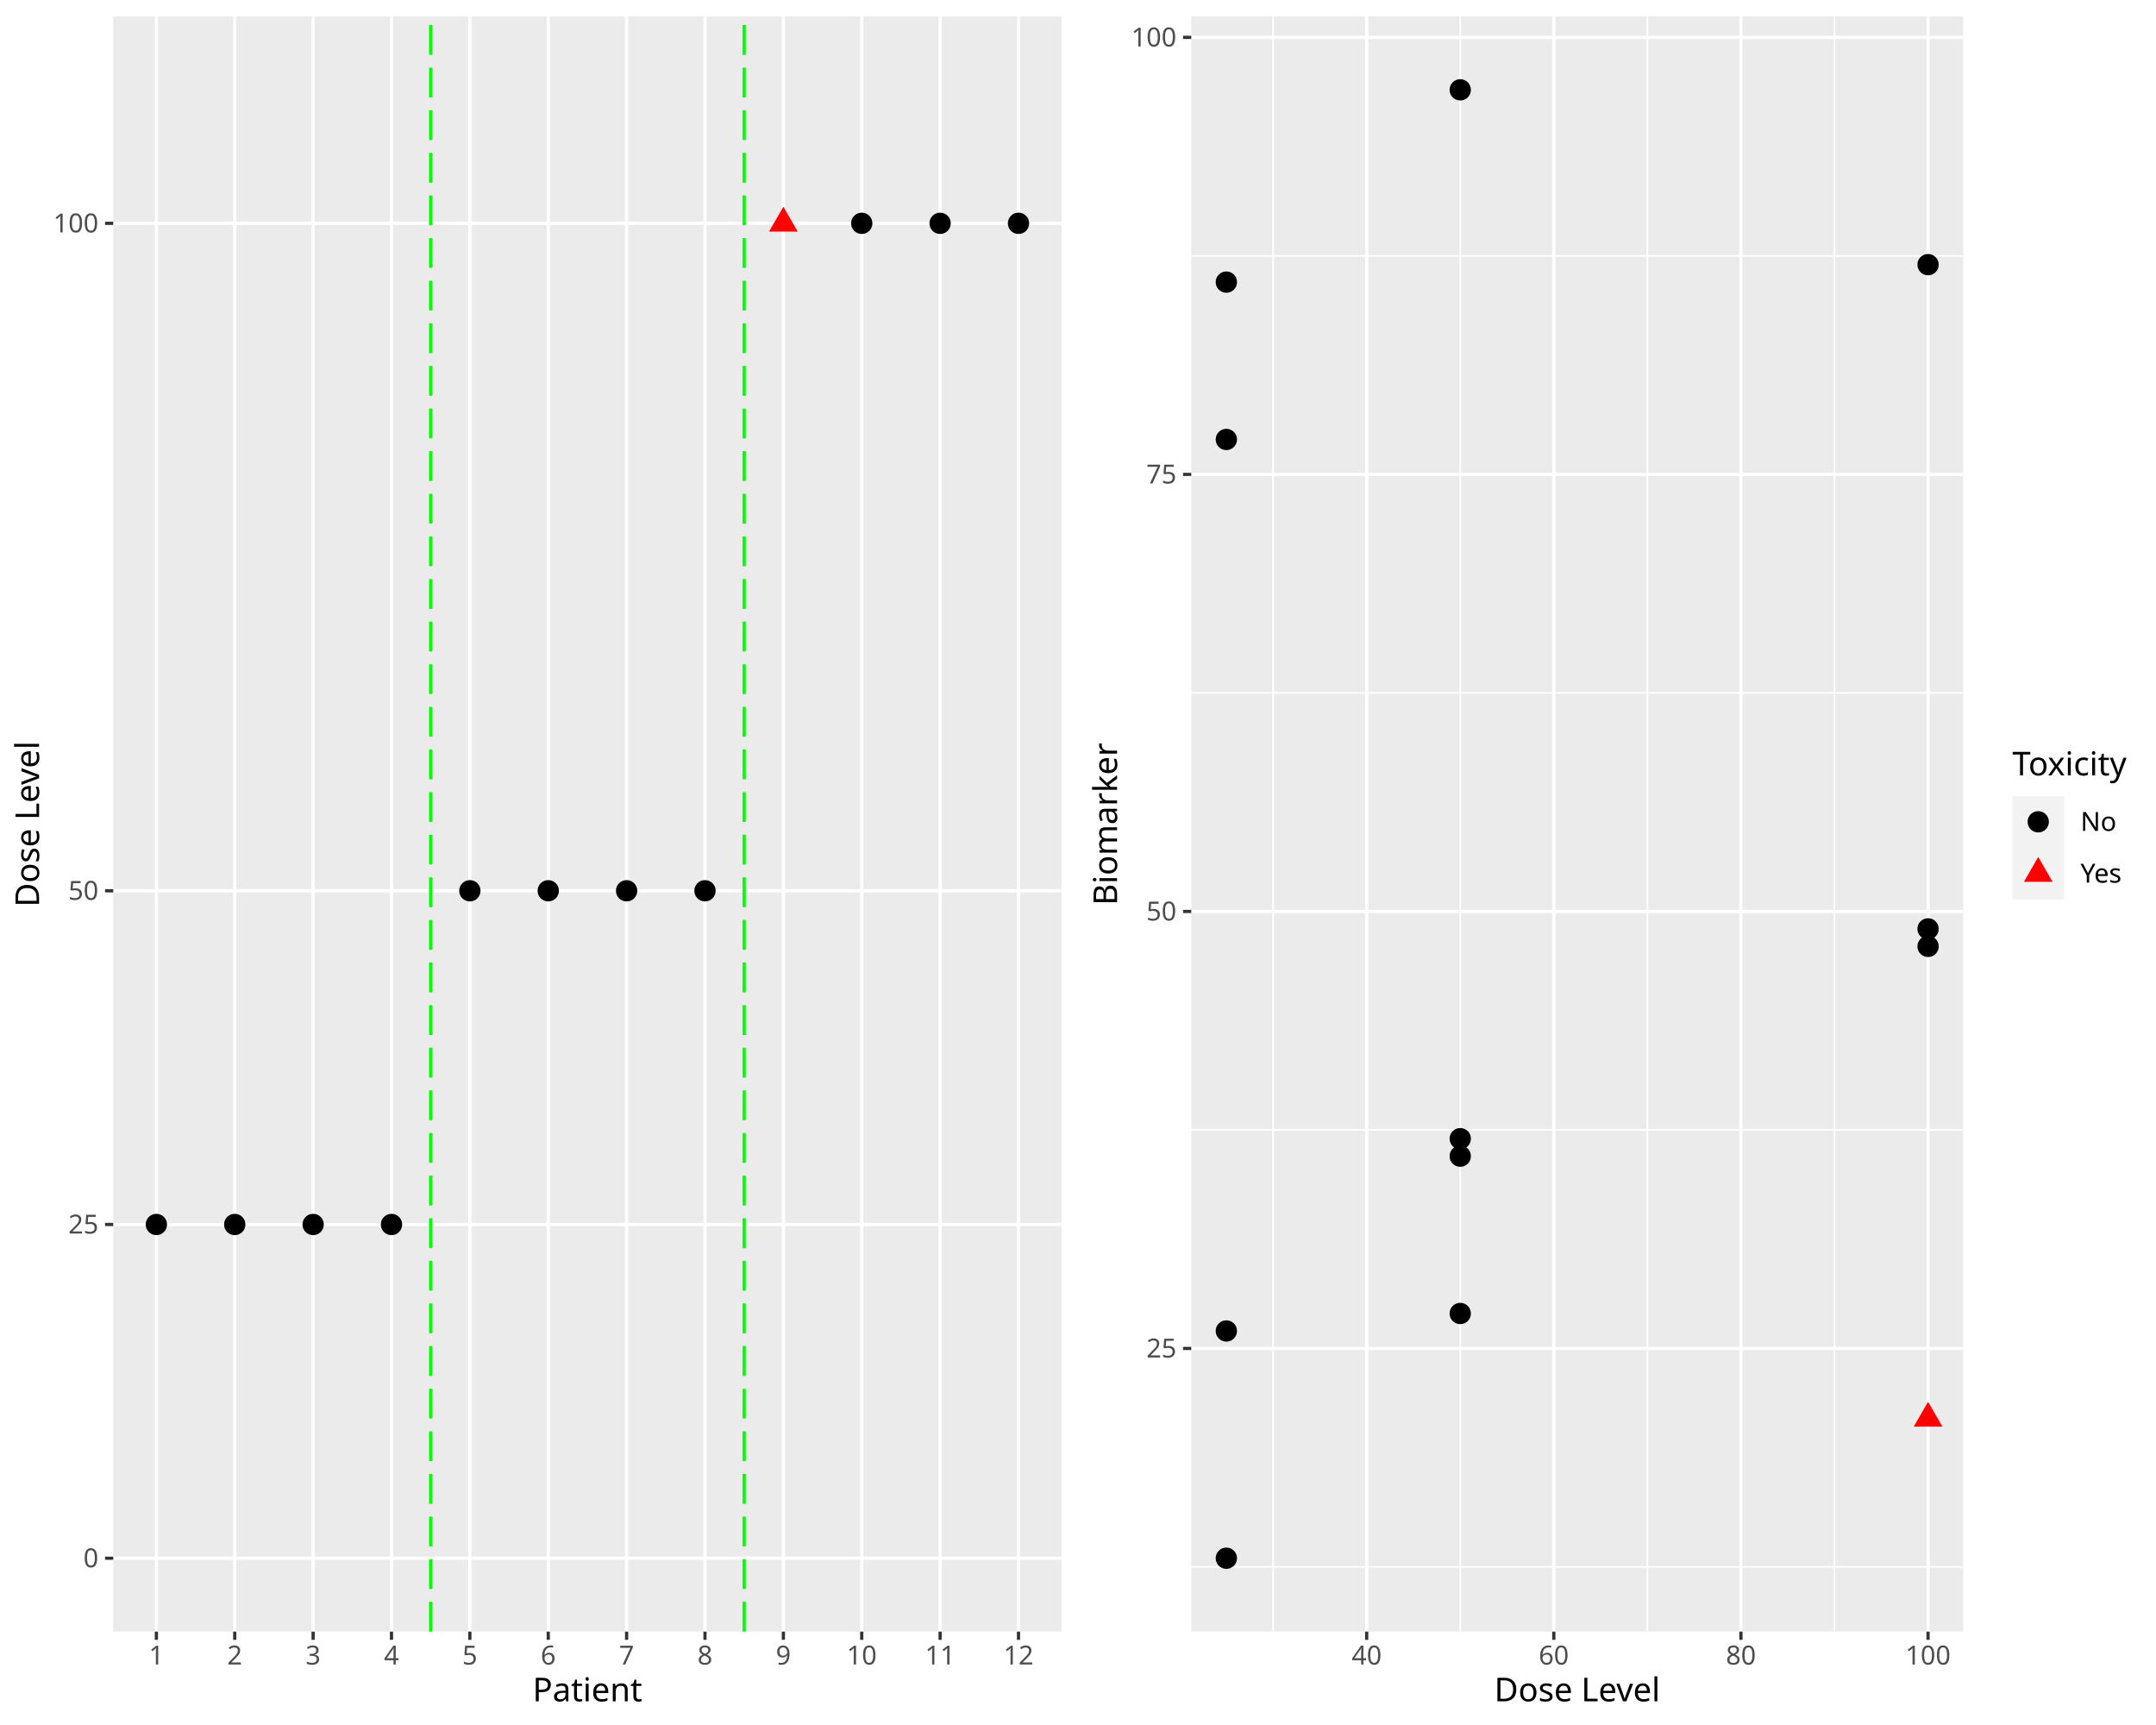
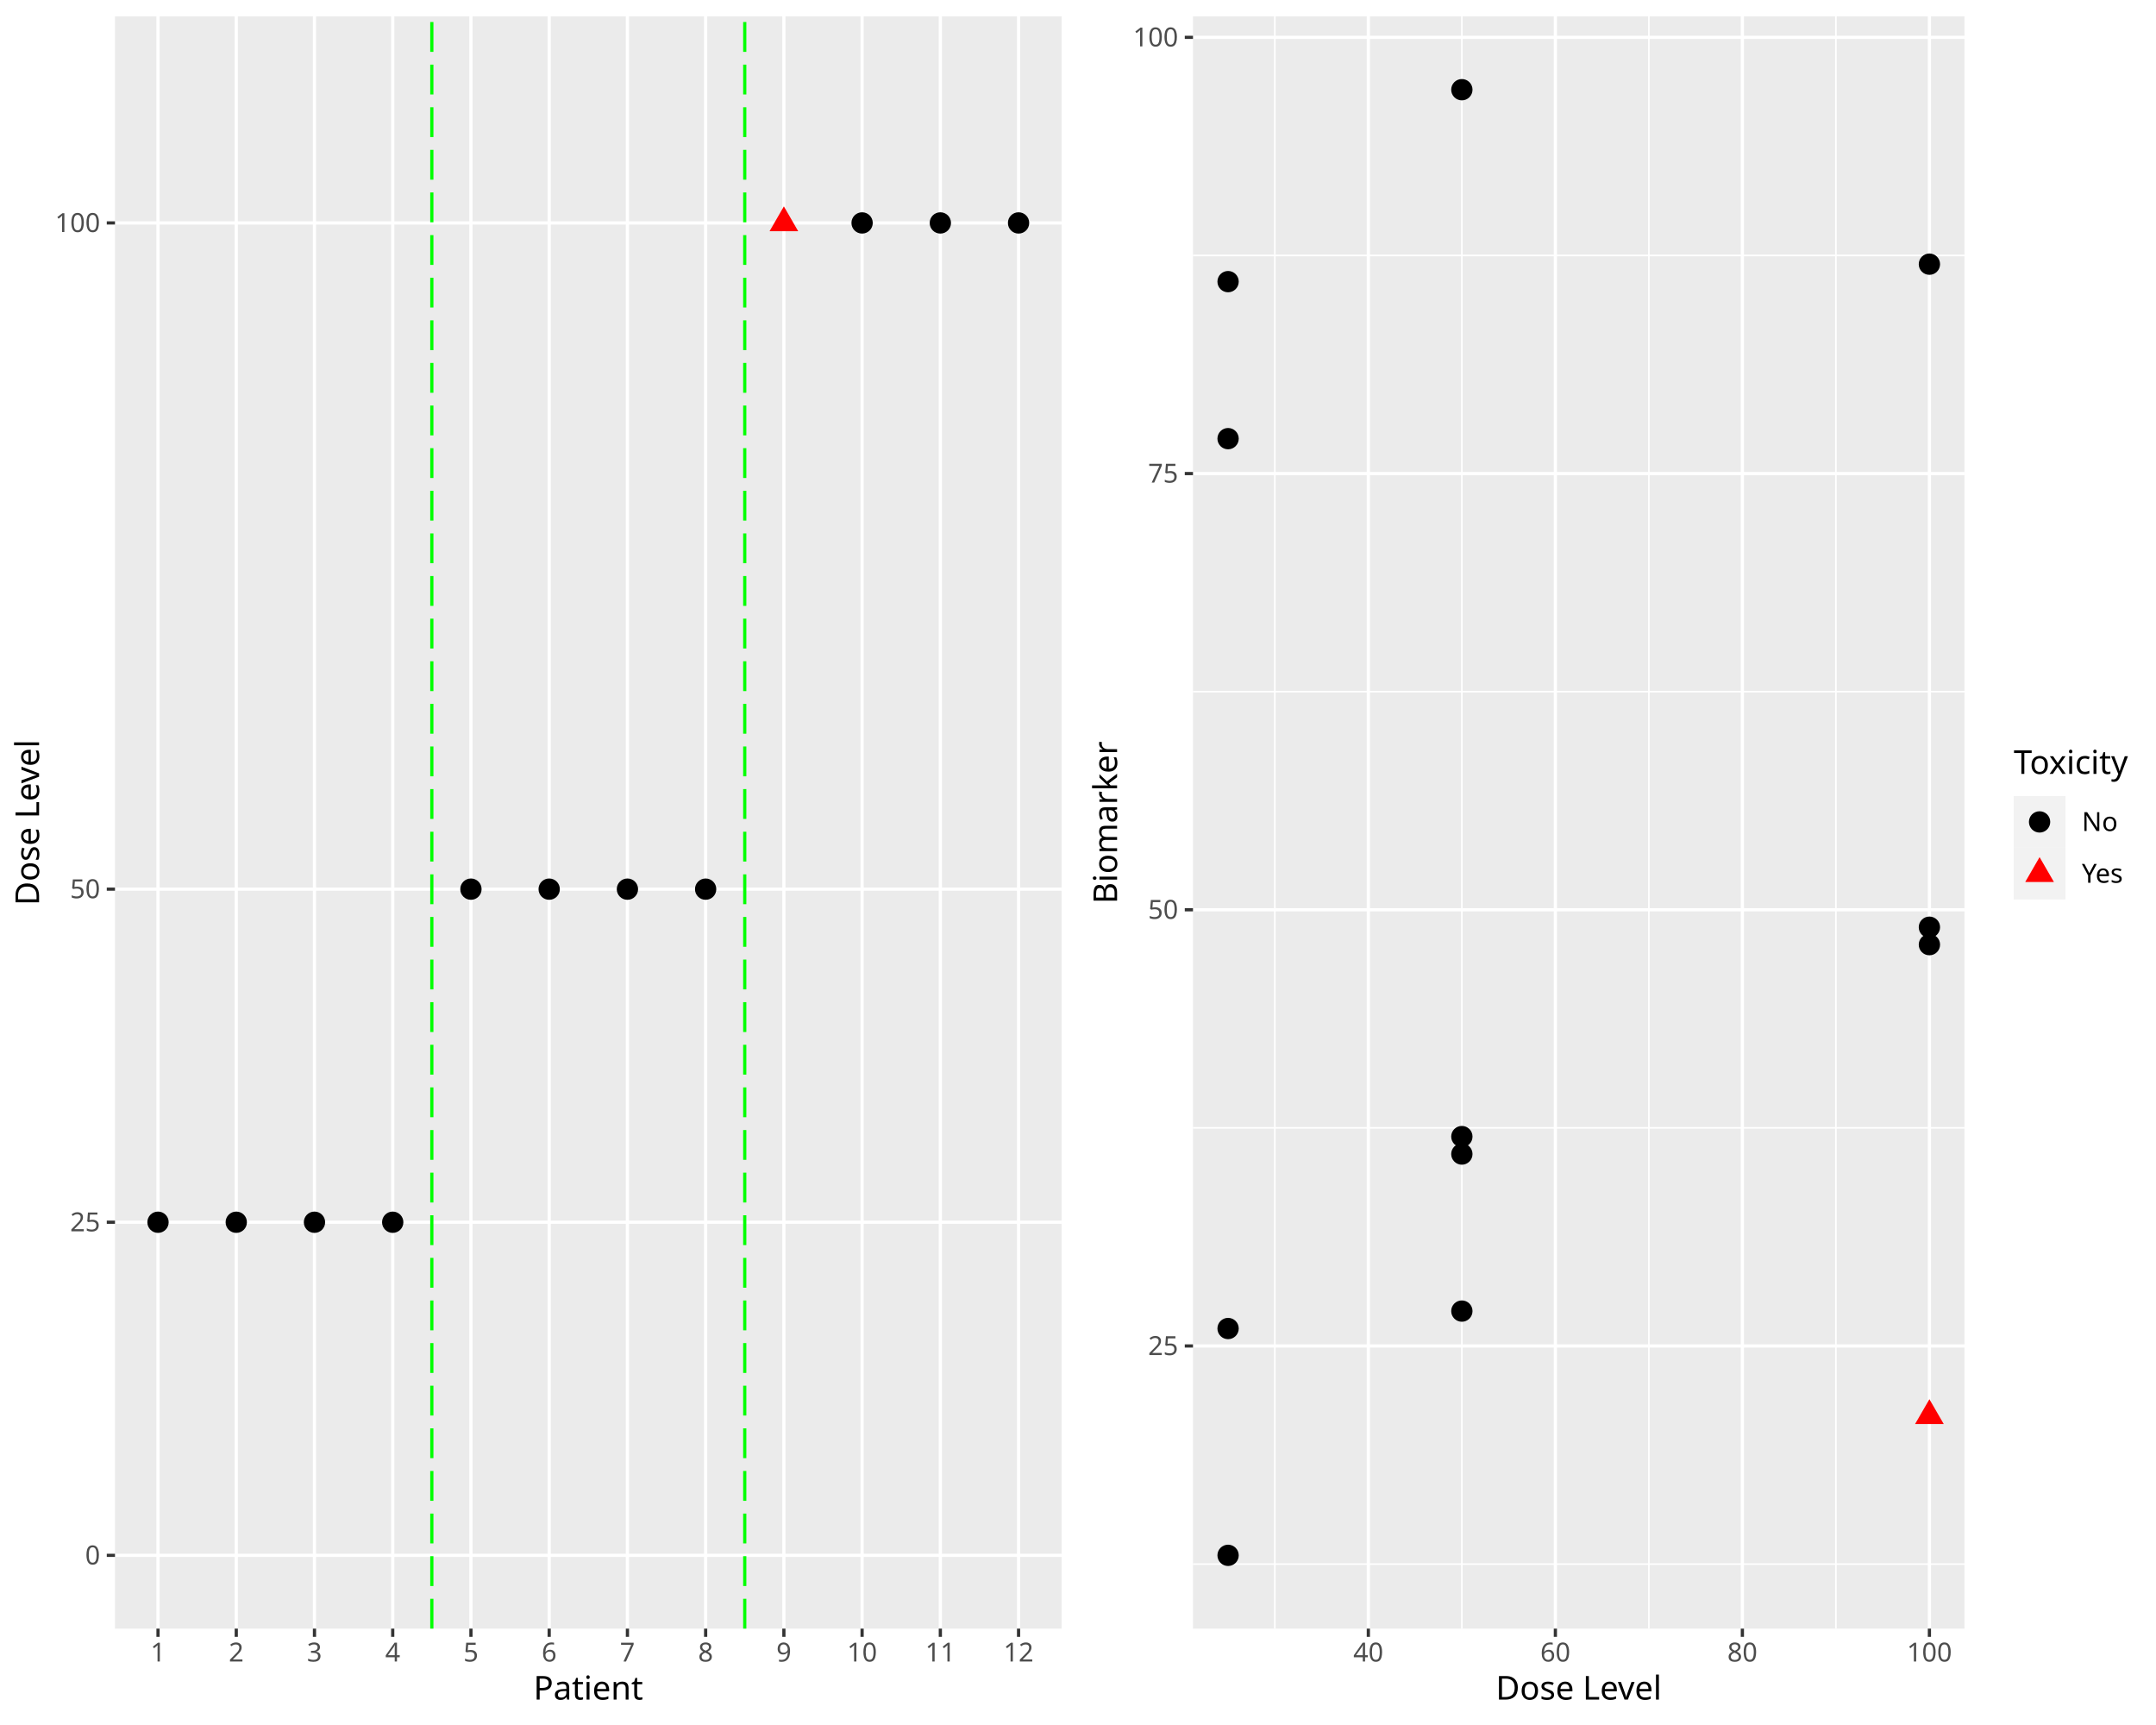
<svg xmlns="http://www.w3.org/2000/svg" class="svglite" data-engine-version="2.0" width="720.00pt" height="576.00pt" viewBox="0 0 720.00 576.00">
  <defs>
    <style type="text/css">
    .svglite line, .svglite polyline, .svglite polygon, .svglite path, .svglite rect, .svglite circle {
      fill: none;
      stroke: #000000;
      stroke-linecap: round;
      stroke-linejoin: round;
      stroke-miterlimit: 10.00;
    }
  </style>
  </defs>
  <rect width="100%" height="100%" style="stroke: none; fill: #FFFFFF;" />
  <defs>
    <clipPath id="cpMC4wMHw3MjAuMDB8MC4wMHw1NzYuMDA=">
      <rect x="0.00" y="0.00" width="720.00" height="576.00" />
    </clipPath>
  </defs>
  <g clip-path="url(#cpMC4wMHw3MjAuMDB8MC4wMHw1NzYuMDA=)">
</g>
  <defs>
    <clipPath id="cpMC4wMHwzNjAuMDB8MC4wMHw1NzYuMDA=">
      <rect x="0.00" y="0.00" width="360.00" height="576.00" />
    </clipPath>
  </defs>
  <g clip-path="url(#cpMC4wMHwzNjAuMDB8MC4wMHw1NzYuMDA=)">
    <rect x="0.00" y="0.00" width="360.00" height="576.00" style="stroke-width: 1.07; stroke: #FFFFFF; fill: #FFFFFF;" />
  </g>
  <g clip-path="url(#cpMC4wMHw3MjAuMDB8MC4wMHw1NzYuMDA=)">
</g>
  <defs>
-     <clipPath id="cpMzcuODJ8MzU0LjUyfDUuNDh8NTQ0Ljgy">
-       <rect x="37.82" y="5.48" width="316.70" height="539.34" />
+     <clipPath id="cpMzguNDB8MzU0LjUyfDUuNDh8NTQzLjgy">
+       <rect x="38.40" y="5.48" width="316.12" height="538.34" />
    </clipPath>
  </defs>
-   <g clip-path="url(#cpMzcuODJ8MzU0LjUyfDUuNDh8NTQ0Ljgy)">
-     <rect x="37.82" y="5.48" width="316.70" height="539.34" style="stroke-width: 1.07; stroke: none; fill: #EBEBEB;" />
-     <polyline points="37.82,520.31 354.52,520.31 " style="stroke-width: 1.07; stroke: #FFFFFF; stroke-linecap: butt;" />
-     <polyline points="37.82,408.87 354.52,408.87 " style="stroke-width: 1.07; stroke: #FFFFFF; stroke-linecap: butt;" />
-     <polyline points="37.82,297.44 354.52,297.44 " style="stroke-width: 1.07; stroke: #FFFFFF; stroke-linecap: butt;" />
-     <polyline points="37.82,74.57 354.52,74.57 " style="stroke-width: 1.07; stroke: #FFFFFF; stroke-linecap: butt;" />
-     <polyline points="52.22,544.82 52.22,5.48 " style="stroke-width: 1.07; stroke: #FFFFFF; stroke-linecap: butt;" />
-     <polyline points="78.39,544.82 78.39,5.48 " style="stroke-width: 1.07; stroke: #FFFFFF; stroke-linecap: butt;" />
-     <polyline points="104.57,544.82 104.57,5.48 " style="stroke-width: 1.07; stroke: #FFFFFF; stroke-linecap: butt;" />
-     <polyline points="130.74,544.82 130.74,5.48 " style="stroke-width: 1.07; stroke: #FFFFFF; stroke-linecap: butt;" />
-     <polyline points="156.91,544.82 156.91,5.48 " style="stroke-width: 1.07; stroke: #FFFFFF; stroke-linecap: butt;" />
-     <polyline points="183.09,544.82 183.09,5.48 " style="stroke-width: 1.07; stroke: #FFFFFF; stroke-linecap: butt;" />
-     <polyline points="209.26,544.82 209.26,5.48 " style="stroke-width: 1.07; stroke: #FFFFFF; stroke-linecap: butt;" />
-     <polyline points="235.43,544.82 235.43,5.48 " style="stroke-width: 1.07; stroke: #FFFFFF; stroke-linecap: butt;" />
-     <polyline points="261.61,544.82 261.61,5.48 " style="stroke-width: 1.07; stroke: #FFFFFF; stroke-linecap: butt;" />
-     <polyline points="287.78,544.82 287.78,5.48 " style="stroke-width: 1.07; stroke: #FFFFFF; stroke-linecap: butt;" />
-     <polyline points="313.95,544.82 313.95,5.48 " style="stroke-width: 1.07; stroke: #FFFFFF; stroke-linecap: butt;" />
-     <polyline points="340.13,544.82 340.13,5.48 " style="stroke-width: 1.07; stroke: #FFFFFF; stroke-linecap: butt;" />
-     <circle cx="52.22" cy="408.87" r="3.56" style="stroke-width: 0.71; stroke: none; fill: #000000;" />
-     <circle cx="78.39" cy="408.87" r="3.56" style="stroke-width: 0.71; stroke: none; fill: #000000;" />
-     <circle cx="104.57" cy="408.87" r="3.56" style="stroke-width: 0.71; stroke: none; fill: #000000;" />
-     <circle cx="130.74" cy="408.87" r="3.56" style="stroke-width: 0.71; stroke: none; fill: #000000;" />
-     <circle cx="156.91" cy="297.44" r="3.56" style="stroke-width: 0.71; stroke: none; fill: #000000;" />
-     <circle cx="183.09" cy="297.44" r="3.56" style="stroke-width: 0.71; stroke: none; fill: #000000;" />
-     <circle cx="209.26" cy="297.44" r="3.56" style="stroke-width: 0.71; stroke: none; fill: #000000;" />
-     <circle cx="235.43" cy="297.44" r="3.56" style="stroke-width: 0.71; stroke: none; fill: #000000;" />
-     <polygon points="261.61,69.04 266.39,77.33 256.82,77.33 " style="stroke-width: 0.71; stroke: none; fill: #FF0000;" />
-     <circle cx="287.78" cy="74.57" r="3.56" style="stroke-width: 0.71; stroke: none; fill: #000000;" />
-     <circle cx="313.95" cy="74.57" r="3.56" style="stroke-width: 0.71; stroke: none; fill: #000000;" />
-     <circle cx="340.13" cy="74.57" r="3.56" style="stroke-width: 0.71; stroke: none; fill: #000000;" />
-     <line x1="143.83" y1="544.82" x2="143.83" y2="5.48" style="stroke-width: 1.07; stroke: #00FF00; stroke-dasharray: 9.96,4.27; stroke-linecap: butt;" />
-     <line x1="248.52" y1="544.82" x2="248.52" y2="5.48" style="stroke-width: 1.07; stroke: #00FF00; stroke-dasharray: 9.96,4.27; stroke-linecap: butt;" />
+   <g clip-path="url(#cpMzguNDB8MzU0LjUyfDUuNDh8NTQzLjgy)">
+     <rect x="38.40" y="5.48" width="316.12" height="538.34" style="stroke-width: 1.07; stroke: none; fill: #EBEBEB;" />
+     <polyline points="38.40,519.35 354.52,519.35 " style="stroke-width: 1.07; stroke: #FFFFFF; stroke-linecap: butt;" />
+     <polyline points="38.40,408.12 354.52,408.12 " style="stroke-width: 1.07; stroke: #FFFFFF; stroke-linecap: butt;" />
+     <polyline points="38.40,296.90 354.52,296.90 " style="stroke-width: 1.07; stroke: #FFFFFF; stroke-linecap: butt;" />
+     <polyline points="38.40,74.44 354.52,74.44 " style="stroke-width: 1.07; stroke: #FFFFFF; stroke-linecap: butt;" />
+     <polyline points="52.77,543.82 52.77,5.48 " style="stroke-width: 1.07; stroke: #FFFFFF; stroke-linecap: butt;" />
+     <polyline points="78.90,543.82 78.90,5.48 " style="stroke-width: 1.07; stroke: #FFFFFF; stroke-linecap: butt;" />
+     <polyline points="105.02,543.82 105.02,5.48 " style="stroke-width: 1.07; stroke: #FFFFFF; stroke-linecap: butt;" />
+     <polyline points="131.15,543.82 131.15,5.48 " style="stroke-width: 1.07; stroke: #FFFFFF; stroke-linecap: butt;" />
+     <polyline points="157.27,543.82 157.27,5.48 " style="stroke-width: 1.07; stroke: #FFFFFF; stroke-linecap: butt;" />
+     <polyline points="183.40,543.82 183.40,5.48 " style="stroke-width: 1.07; stroke: #FFFFFF; stroke-linecap: butt;" />
+     <polyline points="209.53,543.82 209.53,5.48 " style="stroke-width: 1.07; stroke: #FFFFFF; stroke-linecap: butt;" />
+     <polyline points="235.65,543.82 235.65,5.48 " style="stroke-width: 1.07; stroke: #FFFFFF; stroke-linecap: butt;" />
+     <polyline points="261.78,543.82 261.78,5.48 " style="stroke-width: 1.07; stroke: #FFFFFF; stroke-linecap: butt;" />
+     <polyline points="287.90,543.82 287.90,5.48 " style="stroke-width: 1.07; stroke: #FFFFFF; stroke-linecap: butt;" />
+     <polyline points="314.03,543.82 314.03,5.48 " style="stroke-width: 1.07; stroke: #FFFFFF; stroke-linecap: butt;" />
+     <polyline points="340.15,543.82 340.15,5.48 " style="stroke-width: 1.07; stroke: #FFFFFF; stroke-linecap: butt;" />
+     <circle cx="52.77" cy="408.12" r="3.56" style="stroke-width: 0.71; stroke: none; fill: #000000;" />
+     <circle cx="78.90" cy="408.12" r="3.56" style="stroke-width: 0.71; stroke: none; fill: #000000;" />
+     <circle cx="105.02" cy="408.12" r="3.56" style="stroke-width: 0.71; stroke: none; fill: #000000;" />
+     <circle cx="131.15" cy="408.12" r="3.56" style="stroke-width: 0.71; stroke: none; fill: #000000;" />
+     <circle cx="157.27" cy="296.90" r="3.56" style="stroke-width: 0.71; stroke: none; fill: #000000;" />
+     <circle cx="183.40" cy="296.90" r="3.56" style="stroke-width: 0.71; stroke: none; fill: #000000;" />
+     <circle cx="209.53" cy="296.90" r="3.56" style="stroke-width: 0.71; stroke: none; fill: #000000;" />
+     <circle cx="235.65" cy="296.90" r="3.56" style="stroke-width: 0.71; stroke: none; fill: #000000;" />
+     <polygon points="261.78,68.91 266.56,77.21 256.99,77.21 " style="stroke-width: 0.71; stroke: none; fill: #FF0000;" />
+     <circle cx="287.90" cy="74.44" r="3.56" style="stroke-width: 0.71; stroke: none; fill: #000000;" />
+     <circle cx="314.03" cy="74.44" r="3.56" style="stroke-width: 0.71; stroke: none; fill: #000000;" />
+     <circle cx="340.15" cy="74.44" r="3.56" style="stroke-width: 0.71; stroke: none; fill: #000000;" />
+     <line x1="144.21" y1="543.82" x2="144.21" y2="5.48" style="stroke-width: 1.07; stroke: #00FF00; stroke-dasharray: 9.96,4.27; stroke-linecap: butt;" />
+     <line x1="248.71" y1="543.82" x2="248.71" y2="5.48" style="stroke-width: 1.07; stroke: #00FF00; stroke-dasharray: 9.96,4.27; stroke-linecap: butt;" />
  </g>
  <g clip-path="url(#cpMC4wMHw3MjAuMDB8MC4wMHw1NzYuMDA=)">
-     <text x="32.89" y="523.34" text-anchor="end" style="font-size: 8.80px; fill: #4D4D4D; font-family: sans;" textLength="4.89px" lengthAdjust="spacingAndGlyphs">0</text>
-     <text x="32.89" y="411.90" text-anchor="end" style="font-size: 8.80px; fill: #4D4D4D; font-family: sans;" textLength="9.79px" lengthAdjust="spacingAndGlyphs">25</text>
-     <text x="32.89" y="300.47" text-anchor="end" style="font-size: 8.80px; fill: #4D4D4D; font-family: sans;" textLength="9.79px" lengthAdjust="spacingAndGlyphs">50</text>
-     <text x="32.89" y="77.60" text-anchor="end" style="font-size: 8.80px; fill: #4D4D4D; font-family: sans;" textLength="14.68px" lengthAdjust="spacingAndGlyphs">100</text>
-     <polyline points="35.08,520.31 37.82,520.31 " style="stroke-width: 1.07; stroke: #333333; stroke-linecap: butt;" />
-     <polyline points="35.08,408.87 37.82,408.87 " style="stroke-width: 1.07; stroke: #333333; stroke-linecap: butt;" />
-     <polyline points="35.08,297.44 37.82,297.44 " style="stroke-width: 1.07; stroke: #333333; stroke-linecap: butt;" />
-     <polyline points="35.08,74.57 37.82,74.57 " style="stroke-width: 1.07; stroke: #333333; stroke-linecap: butt;" />
-     <polyline points="52.22,547.56 52.22,544.82 " style="stroke-width: 1.07; stroke: #333333; stroke-linecap: butt;" />
-     <polyline points="78.39,547.56 78.39,544.82 " style="stroke-width: 1.07; stroke: #333333; stroke-linecap: butt;" />
-     <polyline points="104.57,547.56 104.57,544.82 " style="stroke-width: 1.07; stroke: #333333; stroke-linecap: butt;" />
-     <polyline points="130.74,547.56 130.74,544.82 " style="stroke-width: 1.07; stroke: #333333; stroke-linecap: butt;" />
-     <polyline points="156.91,547.56 156.91,544.82 " style="stroke-width: 1.07; stroke: #333333; stroke-linecap: butt;" />
-     <polyline points="183.09,547.56 183.09,544.82 " style="stroke-width: 1.07; stroke: #333333; stroke-linecap: butt;" />
-     <polyline points="209.26,547.56 209.26,544.82 " style="stroke-width: 1.07; stroke: #333333; stroke-linecap: butt;" />
-     <polyline points="235.43,547.56 235.43,544.82 " style="stroke-width: 1.07; stroke: #333333; stroke-linecap: butt;" />
-     <polyline points="261.61,547.56 261.61,544.82 " style="stroke-width: 1.07; stroke: #333333; stroke-linecap: butt;" />
-     <polyline points="287.78,547.56 287.78,544.82 " style="stroke-width: 1.07; stroke: #333333; stroke-linecap: butt;" />
-     <polyline points="313.95,547.56 313.95,544.82 " style="stroke-width: 1.07; stroke: #333333; stroke-linecap: butt;" />
-     <polyline points="340.13,547.56 340.13,544.82 " style="stroke-width: 1.07; stroke: #333333; stroke-linecap: butt;" />
-     <text x="52.22" y="555.81" text-anchor="middle" style="font-size: 8.80px; fill: #4D4D4D; font-family: sans;" textLength="4.89px" lengthAdjust="spacingAndGlyphs">1</text>
-     <text x="78.39" y="555.81" text-anchor="middle" style="font-size: 8.80px; fill: #4D4D4D; font-family: sans;" textLength="4.89px" lengthAdjust="spacingAndGlyphs">2</text>
-     <text x="104.57" y="555.81" text-anchor="middle" style="font-size: 8.80px; fill: #4D4D4D; font-family: sans;" textLength="4.89px" lengthAdjust="spacingAndGlyphs">3</text>
-     <text x="130.74" y="555.81" text-anchor="middle" style="font-size: 8.80px; fill: #4D4D4D; font-family: sans;" textLength="4.89px" lengthAdjust="spacingAndGlyphs">4</text>
-     <text x="156.91" y="555.81" text-anchor="middle" style="font-size: 8.80px; fill: #4D4D4D; font-family: sans;" textLength="4.89px" lengthAdjust="spacingAndGlyphs">5</text>
-     <text x="183.09" y="555.81" text-anchor="middle" style="font-size: 8.80px; fill: #4D4D4D; font-family: sans;" textLength="4.89px" lengthAdjust="spacingAndGlyphs">6</text>
-     <text x="209.26" y="555.81" text-anchor="middle" style="font-size: 8.80px; fill: #4D4D4D; font-family: sans;" textLength="4.89px" lengthAdjust="spacingAndGlyphs">7</text>
-     <text x="235.43" y="555.81" text-anchor="middle" style="font-size: 8.80px; fill: #4D4D4D; font-family: sans;" textLength="4.89px" lengthAdjust="spacingAndGlyphs">8</text>
-     <text x="261.61" y="555.81" text-anchor="middle" style="font-size: 8.80px; fill: #4D4D4D; font-family: sans;" textLength="4.89px" lengthAdjust="spacingAndGlyphs">9</text>
-     <text x="287.78" y="555.81" text-anchor="middle" style="font-size: 8.80px; fill: #4D4D4D; font-family: sans;" textLength="9.79px" lengthAdjust="spacingAndGlyphs">10</text>
-     <text x="313.95" y="555.81" text-anchor="middle" style="font-size: 8.80px; fill: #4D4D4D; font-family: sans;" textLength="9.79px" lengthAdjust="spacingAndGlyphs">11</text>
-     <text x="340.13" y="555.81" text-anchor="middle" style="font-size: 8.80px; fill: #4D4D4D; font-family: sans;" textLength="9.79px" lengthAdjust="spacingAndGlyphs">12</text>
-     <text x="196.17" y="568.10" text-anchor="middle" style="font-size: 11.00px; font-family: sans;" textLength="34.25px" lengthAdjust="spacingAndGlyphs">Patient</text>
-     <text transform="translate(13.05,275.15) rotate(-90)" text-anchor="middle" style="font-size: 11.00px; font-family: sans;" textLength="55.04px" lengthAdjust="spacingAndGlyphs">Dose Level</text>
+     <text x="33.47" y="522.38" text-anchor="end" style="font-size: 8.80px; fill: #4D4D4D; font-family: sans;" textLength="4.89px" lengthAdjust="spacingAndGlyphs">0</text>
+     <text x="33.47" y="411.15" text-anchor="end" style="font-size: 8.80px; fill: #4D4D4D; font-family: sans;" textLength="9.79px" lengthAdjust="spacingAndGlyphs">25</text>
+     <text x="33.47" y="299.92" text-anchor="end" style="font-size: 8.80px; fill: #4D4D4D; font-family: sans;" textLength="9.79px" lengthAdjust="spacingAndGlyphs">50</text>
+     <text x="33.47" y="77.47" text-anchor="end" style="font-size: 8.80px; fill: #4D4D4D; font-family: sans;" textLength="14.68px" lengthAdjust="spacingAndGlyphs">100</text>
+     <polyline points="35.66,519.35 38.40,519.35 " style="stroke-width: 1.07; stroke: #333333; stroke-linecap: butt;" />
+     <polyline points="35.66,408.12 38.40,408.12 " style="stroke-width: 1.07; stroke: #333333; stroke-linecap: butt;" />
+     <polyline points="35.66,296.90 38.40,296.90 " style="stroke-width: 1.07; stroke: #333333; stroke-linecap: butt;" />
+     <polyline points="35.66,74.44 38.40,74.44 " style="stroke-width: 1.07; stroke: #333333; stroke-linecap: butt;" />
+     <polyline points="52.77,546.56 52.77,543.82 " style="stroke-width: 1.07; stroke: #333333; stroke-linecap: butt;" />
+     <polyline points="78.90,546.56 78.90,543.82 " style="stroke-width: 1.07; stroke: #333333; stroke-linecap: butt;" />
+     <polyline points="105.02,546.56 105.02,543.82 " style="stroke-width: 1.07; stroke: #333333; stroke-linecap: butt;" />
+     <polyline points="131.15,546.56 131.15,543.82 " style="stroke-width: 1.07; stroke: #333333; stroke-linecap: butt;" />
+     <polyline points="157.27,546.56 157.27,543.82 " style="stroke-width: 1.07; stroke: #333333; stroke-linecap: butt;" />
+     <polyline points="183.40,546.56 183.40,543.82 " style="stroke-width: 1.07; stroke: #333333; stroke-linecap: butt;" />
+     <polyline points="209.53,546.56 209.53,543.82 " style="stroke-width: 1.07; stroke: #333333; stroke-linecap: butt;" />
+     <polyline points="235.65,546.56 235.65,543.82 " style="stroke-width: 1.07; stroke: #333333; stroke-linecap: butt;" />
+     <polyline points="261.78,546.56 261.78,543.82 " style="stroke-width: 1.07; stroke: #333333; stroke-linecap: butt;" />
+     <polyline points="287.90,546.56 287.90,543.82 " style="stroke-width: 1.07; stroke: #333333; stroke-linecap: butt;" />
+     <polyline points="314.03,546.56 314.03,543.82 " style="stroke-width: 1.07; stroke: #333333; stroke-linecap: butt;" />
+     <polyline points="340.15,546.56 340.15,543.82 " style="stroke-width: 1.07; stroke: #333333; stroke-linecap: butt;" />
+     <text x="52.77" y="554.81" text-anchor="middle" style="font-size: 8.80px; fill: #4D4D4D; font-family: sans;" textLength="4.89px" lengthAdjust="spacingAndGlyphs">1</text>
+     <text x="78.90" y="554.81" text-anchor="middle" style="font-size: 8.80px; fill: #4D4D4D; font-family: sans;" textLength="4.89px" lengthAdjust="spacingAndGlyphs">2</text>
+     <text x="105.02" y="554.81" text-anchor="middle" style="font-size: 8.80px; fill: #4D4D4D; font-family: sans;" textLength="4.89px" lengthAdjust="spacingAndGlyphs">3</text>
+     <text x="131.15" y="554.81" text-anchor="middle" style="font-size: 8.80px; fill: #4D4D4D; font-family: sans;" textLength="4.89px" lengthAdjust="spacingAndGlyphs">4</text>
+     <text x="157.27" y="554.81" text-anchor="middle" style="font-size: 8.80px; fill: #4D4D4D; font-family: sans;" textLength="4.89px" lengthAdjust="spacingAndGlyphs">5</text>
+     <text x="183.40" y="554.81" text-anchor="middle" style="font-size: 8.80px; fill: #4D4D4D; font-family: sans;" textLength="4.89px" lengthAdjust="spacingAndGlyphs">6</text>
+     <text x="209.53" y="554.81" text-anchor="middle" style="font-size: 8.80px; fill: #4D4D4D; font-family: sans;" textLength="4.89px" lengthAdjust="spacingAndGlyphs">7</text>
+     <text x="235.65" y="554.81" text-anchor="middle" style="font-size: 8.80px; fill: #4D4D4D; font-family: sans;" textLength="4.89px" lengthAdjust="spacingAndGlyphs">8</text>
+     <text x="261.78" y="554.81" text-anchor="middle" style="font-size: 8.80px; fill: #4D4D4D; font-family: sans;" textLength="4.89px" lengthAdjust="spacingAndGlyphs">9</text>
+     <text x="287.90" y="554.81" text-anchor="middle" style="font-size: 8.80px; fill: #4D4D4D; font-family: sans;" textLength="9.79px" lengthAdjust="spacingAndGlyphs">10</text>
+     <text x="314.03" y="554.81" text-anchor="middle" style="font-size: 8.80px; fill: #4D4D4D; font-family: sans;" textLength="9.79px" lengthAdjust="spacingAndGlyphs">11</text>
+     <text x="340.15" y="554.81" text-anchor="middle" style="font-size: 8.80px; fill: #4D4D4D; font-family: sans;" textLength="9.79px" lengthAdjust="spacingAndGlyphs">12</text>
+     <text x="196.46" y="567.52" text-anchor="middle" style="font-size: 11.00px; font-family: sans;" textLength="34.25px" lengthAdjust="spacingAndGlyphs">Patient</text>
+     <text transform="translate(13.05,274.65) rotate(-90)" text-anchor="middle" style="font-size: 11.00px; font-family: sans;" textLength="55.04px" lengthAdjust="spacingAndGlyphs">Dose Level</text>
  </g>
  <defs>
    <clipPath id="cpMzYwLjAwfDcyMC4wMHwwLjAwfDU3Ni4wMA==">
      <rect x="360.00" y="0.00" width="360.00" height="576.00" />
    </clipPath>
  </defs>
  <g clip-path="url(#cpMzYwLjAwfDcyMC4wMHwwLjAwfDU3Ni4wMA==)">
    <rect x="360.00" y="0.00" width="360.00" height="576.00" style="stroke-width: 1.07; stroke: #FFFFFF; fill: #FFFFFF;" />
  </g>
  <g clip-path="url(#cpMC4wMHw3MjAuMDB8MC4wMHw1NzYuMDA=)">
</g>
  <defs>
-     <clipPath id="cpMzk3LjgyfDY1NS42MHw1LjQ4fDU0NC44Mg==">
-       <rect x="397.82" y="5.48" width="257.77" height="539.34" />
+     <clipPath id="cpMzk4LjQwfDY1Ni4wNHw1LjQ4fDU0My44Mg==">
+       <rect x="398.40" y="5.48" width="257.64" height="538.34" />
    </clipPath>
  </defs>
-   <g clip-path="url(#cpMzk3LjgyfDY1NS42MHw1LjQ4fDU0NC44Mg==)">
-     <rect x="397.82" y="5.48" width="257.77" height="539.34" style="stroke-width: 1.07; stroke: none; fill: #EBEBEB;" />
-     <polyline points="397.82,523.23 655.60,523.23 " style="stroke-width: 0.53; stroke: #FFFFFF; stroke-linecap: butt;" />
-     <polyline points="397.82,377.30 655.60,377.30 " style="stroke-width: 0.53; stroke: #FFFFFF; stroke-linecap: butt;" />
-     <polyline points="397.82,231.37 655.60,231.37 " style="stroke-width: 0.53; stroke: #FFFFFF; stroke-linecap: butt;" />
-     <polyline points="397.82,85.45 655.60,85.45 " style="stroke-width: 0.53; stroke: #FFFFFF; stroke-linecap: butt;" />
-     <polyline points="425.16,544.82 425.16,5.48 " style="stroke-width: 0.53; stroke: #FFFFFF; stroke-linecap: butt;" />
-     <polyline points="487.65,544.82 487.65,5.48 " style="stroke-width: 0.53; stroke: #FFFFFF; stroke-linecap: butt;" />
-     <polyline points="550.14,544.82 550.14,5.48 " style="stroke-width: 0.53; stroke: #FFFFFF; stroke-linecap: butt;" />
-     <polyline points="612.63,544.82 612.63,5.48 " style="stroke-width: 0.53; stroke: #FFFFFF; stroke-linecap: butt;" />
-     <polyline points="397.82,450.26 655.60,450.26 " style="stroke-width: 1.07; stroke: #FFFFFF; stroke-linecap: butt;" />
-     <polyline points="397.82,304.34 655.60,304.34 " style="stroke-width: 1.07; stroke: #FFFFFF; stroke-linecap: butt;" />
-     <polyline points="397.82,158.41 655.60,158.41 " style="stroke-width: 1.07; stroke: #FFFFFF; stroke-linecap: butt;" />
-     <polyline points="397.82,12.48 655.60,12.48 " style="stroke-width: 1.07; stroke: #FFFFFF; stroke-linecap: butt;" />
-     <polyline points="456.41,544.82 456.41,5.48 " style="stroke-width: 1.07; stroke: #FFFFFF; stroke-linecap: butt;" />
-     <polyline points="518.90,544.82 518.90,5.48 " style="stroke-width: 1.07; stroke: #FFFFFF; stroke-linecap: butt;" />
-     <polyline points="581.39,544.82 581.39,5.48 " style="stroke-width: 1.07; stroke: #FFFFFF; stroke-linecap: butt;" />
-     <polyline points="643.88,544.82 643.88,5.48 " style="stroke-width: 1.07; stroke: #FFFFFF; stroke-linecap: butt;" />
-     <circle cx="409.54" cy="520.31" r="3.56" style="stroke-width: 0.71; stroke: none; fill: #000000;" />
-     <circle cx="409.54" cy="146.74" r="3.56" style="stroke-width: 0.71; stroke: none; fill: #000000;" />
-     <circle cx="409.54" cy="94.20" r="3.56" style="stroke-width: 0.71; stroke: none; fill: #000000;" />
-     <circle cx="409.54" cy="444.43" r="3.56" style="stroke-width: 0.71; stroke: none; fill: #000000;" />
-     <circle cx="487.65" cy="438.59" r="3.56" style="stroke-width: 0.71; stroke: none; fill: #000000;" />
-     <circle cx="487.65" cy="386.06" r="3.56" style="stroke-width: 0.71; stroke: none; fill: #000000;" />
-     <circle cx="487.65" cy="380.22" r="3.56" style="stroke-width: 0.71; stroke: none; fill: #000000;" />
-     <circle cx="487.65" cy="30.00" r="3.56" style="stroke-width: 0.71; stroke: none; fill: #000000;" />
-     <polygon points="643.88,468.08 648.67,476.38 639.09,476.38 " style="stroke-width: 0.71; stroke: none; fill: #FF0000;" />
-     <circle cx="643.88" cy="310.17" r="3.56" style="stroke-width: 0.71; stroke: none; fill: #000000;" />
-     <circle cx="643.88" cy="88.37" r="3.56" style="stroke-width: 0.71; stroke: none; fill: #000000;" />
-     <circle cx="643.88" cy="316.01" r="3.56" style="stroke-width: 0.71; stroke: none; fill: #000000;" />
+   <g clip-path="url(#cpMzk4LjQwfDY1Ni4wNHw1LjQ4fDU0My44Mg==)">
+     <rect x="398.40" y="5.48" width="257.64" height="538.34" style="stroke-width: 1.07; stroke: none; fill: #EBEBEB;" />
+     <polyline points="398.40,522.27 656.04,522.27 " style="stroke-width: 0.53; stroke: #FFFFFF; stroke-linecap: butt;" />
+     <polyline points="398.40,376.61 656.04,376.61 " style="stroke-width: 0.53; stroke: #FFFFFF; stroke-linecap: butt;" />
+     <polyline points="398.40,230.95 656.04,230.95 " style="stroke-width: 0.53; stroke: #FFFFFF; stroke-linecap: butt;" />
+     <polyline points="398.40,85.30 656.04,85.30 " style="stroke-width: 0.53; stroke: #FFFFFF; stroke-linecap: butt;" />
+     <polyline points="425.73,543.82 425.73,5.48 " style="stroke-width: 0.53; stroke: #FFFFFF; stroke-linecap: butt;" />
+     <polyline points="488.19,543.82 488.19,5.48 " style="stroke-width: 0.53; stroke: #FFFFFF; stroke-linecap: butt;" />
+     <polyline points="550.65,543.82 550.65,5.48 " style="stroke-width: 0.53; stroke: #FFFFFF; stroke-linecap: butt;" />
+     <polyline points="613.10,543.82 613.10,5.48 " style="stroke-width: 0.53; stroke: #FFFFFF; stroke-linecap: butt;" />
+     <polyline points="398.40,449.44 656.04,449.44 " style="stroke-width: 1.07; stroke: #FFFFFF; stroke-linecap: butt;" />
+     <polyline points="398.40,303.78 656.04,303.78 " style="stroke-width: 1.07; stroke: #FFFFFF; stroke-linecap: butt;" />
+     <polyline points="398.40,158.13 656.04,158.13 " style="stroke-width: 1.07; stroke: #FFFFFF; stroke-linecap: butt;" />
+     <polyline points="398.40,12.47 656.04,12.47 " style="stroke-width: 1.07; stroke: #FFFFFF; stroke-linecap: butt;" />
+     <polyline points="456.96,543.82 456.96,5.48 " style="stroke-width: 1.07; stroke: #FFFFFF; stroke-linecap: butt;" />
+     <polyline points="519.42,543.82 519.42,5.48 " style="stroke-width: 1.07; stroke: #FFFFFF; stroke-linecap: butt;" />
+     <polyline points="581.87,543.82 581.87,5.48 " style="stroke-width: 1.07; stroke: #FFFFFF; stroke-linecap: butt;" />
+     <polyline points="644.33,543.82 644.33,5.48 " style="stroke-width: 1.07; stroke: #FFFFFF; stroke-linecap: butt;" />
+     <circle cx="410.12" cy="519.35" r="3.56" style="stroke-width: 0.71; stroke: none; fill: #000000;" />
+     <circle cx="410.12" cy="146.47" r="3.56" style="stroke-width: 0.71; stroke: none; fill: #000000;" />
+     <circle cx="410.12" cy="94.04" r="3.56" style="stroke-width: 0.71; stroke: none; fill: #000000;" />
+     <circle cx="410.12" cy="443.61" r="3.56" style="stroke-width: 0.71; stroke: none; fill: #000000;" />
+     <circle cx="488.19" cy="437.79" r="3.56" style="stroke-width: 0.71; stroke: none; fill: #000000;" />
+     <circle cx="488.19" cy="385.35" r="3.56" style="stroke-width: 0.71; stroke: none; fill: #000000;" />
+     <circle cx="488.19" cy="379.52" r="3.56" style="stroke-width: 0.71; stroke: none; fill: #000000;" />
+     <circle cx="488.19" cy="29.95" r="3.56" style="stroke-width: 0.71; stroke: none; fill: #000000;" />
+     <polygon points="644.33,467.21 649.12,475.51 639.54,475.51 " style="stroke-width: 0.71; stroke: none; fill: #FF0000;" />
+     <circle cx="644.33" cy="309.61" r="3.56" style="stroke-width: 0.71; stroke: none; fill: #000000;" />
+     <circle cx="644.33" cy="88.21" r="3.56" style="stroke-width: 0.71; stroke: none; fill: #000000;" />
+     <circle cx="644.33" cy="315.43" r="3.56" style="stroke-width: 0.71; stroke: none; fill: #000000;" />
  </g>
  <g clip-path="url(#cpMC4wMHw3MjAuMDB8MC4wMHw1NzYuMDA=)">
-     <text x="392.89" y="453.29" text-anchor="end" style="font-size: 8.80px; fill: #4D4D4D; font-family: sans;" textLength="9.79px" lengthAdjust="spacingAndGlyphs">25</text>
-     <text x="392.89" y="307.36" text-anchor="end" style="font-size: 8.80px; fill: #4D4D4D; font-family: sans;" textLength="9.79px" lengthAdjust="spacingAndGlyphs">50</text>
-     <text x="392.89" y="161.44" text-anchor="end" style="font-size: 8.80px; fill: #4D4D4D; font-family: sans;" textLength="9.79px" lengthAdjust="spacingAndGlyphs">75</text>
-     <text x="392.89" y="15.51" text-anchor="end" style="font-size: 8.80px; fill: #4D4D4D; font-family: sans;" textLength="14.68px" lengthAdjust="spacingAndGlyphs">100</text>
-     <polyline points="395.08,450.26 397.82,450.26 " style="stroke-width: 1.07; stroke: #333333; stroke-linecap: butt;" />
-     <polyline points="395.08,304.34 397.82,304.34 " style="stroke-width: 1.07; stroke: #333333; stroke-linecap: butt;" />
-     <polyline points="395.08,158.41 397.82,158.41 " style="stroke-width: 1.07; stroke: #333333; stroke-linecap: butt;" />
-     <polyline points="395.08,12.48 397.82,12.48 " style="stroke-width: 1.07; stroke: #333333; stroke-linecap: butt;" />
-     <polyline points="456.41,547.56 456.41,544.82 " style="stroke-width: 1.07; stroke: #333333; stroke-linecap: butt;" />
-     <polyline points="518.90,547.56 518.90,544.82 " style="stroke-width: 1.07; stroke: #333333; stroke-linecap: butt;" />
-     <polyline points="581.39,547.56 581.39,544.82 " style="stroke-width: 1.07; stroke: #333333; stroke-linecap: butt;" />
-     <polyline points="643.88,547.56 643.88,544.82 " style="stroke-width: 1.07; stroke: #333333; stroke-linecap: butt;" />
-     <text x="456.41" y="555.81" text-anchor="middle" style="font-size: 8.80px; fill: #4D4D4D; font-family: sans;" textLength="9.79px" lengthAdjust="spacingAndGlyphs">40</text>
-     <text x="518.90" y="555.81" text-anchor="middle" style="font-size: 8.80px; fill: #4D4D4D; font-family: sans;" textLength="9.79px" lengthAdjust="spacingAndGlyphs">60</text>
-     <text x="581.39" y="555.81" text-anchor="middle" style="font-size: 8.80px; fill: #4D4D4D; font-family: sans;" textLength="9.79px" lengthAdjust="spacingAndGlyphs">80</text>
-     <text x="643.88" y="555.81" text-anchor="middle" style="font-size: 8.80px; fill: #4D4D4D; font-family: sans;" textLength="14.68px" lengthAdjust="spacingAndGlyphs">100</text>
-     <text x="526.71" y="568.10" text-anchor="middle" style="font-size: 11.00px; font-family: sans;" textLength="55.04px" lengthAdjust="spacingAndGlyphs">Dose Level</text>
-     <text transform="translate(373.05,275.15) rotate(-90)" text-anchor="middle" style="font-size: 11.00px; font-family: sans;" textLength="50.13px" lengthAdjust="spacingAndGlyphs">Biomarker</text>
-     <rect x="666.56" y="244.49" width="47.97" height="61.32" style="stroke-width: 1.07; stroke: none; fill: #FFFFFF;" />
-     <text x="672.03" y="258.92" style="font-size: 11.00px; font-family: sans;" textLength="37.29px" lengthAdjust="spacingAndGlyphs">Toxicity</text>
-     <rect x="672.03" y="265.77" width="17.28" height="17.28" style="stroke-width: 1.07; stroke: none; fill: #F2F2F2;" />
-     <circle cx="680.67" cy="274.41" r="3.56" style="stroke-width: 0.71; stroke: none; fill: #000000;" />
-     <rect x="672.03" y="283.05" width="17.28" height="17.28" style="stroke-width: 1.07; stroke: none; fill: #F2F2F2;" />
-     <polygon points="680.67,286.16 685.46,294.45 675.89,294.45 " style="stroke-width: 0.71; stroke: none; fill: #FF0000;" />
-     <text x="694.79" y="277.44" style="font-size: 8.80px; font-family: sans;" textLength="11.25px" lengthAdjust="spacingAndGlyphs">No</text>
-     <text x="694.79" y="294.72" style="font-size: 8.80px; font-family: sans;" textLength="15.17px" lengthAdjust="spacingAndGlyphs">Yes</text>
+     <text x="393.47" y="452.47" text-anchor="end" style="font-size: 8.80px; fill: #4D4D4D; font-family: sans;" textLength="9.79px" lengthAdjust="spacingAndGlyphs">25</text>
+     <text x="393.47" y="306.81" text-anchor="end" style="font-size: 8.80px; fill: #4D4D4D; font-family: sans;" textLength="9.79px" lengthAdjust="spacingAndGlyphs">50</text>
+     <text x="393.47" y="161.15" text-anchor="end" style="font-size: 8.80px; fill: #4D4D4D; font-family: sans;" textLength="9.79px" lengthAdjust="spacingAndGlyphs">75</text>
+     <text x="393.47" y="15.50" text-anchor="end" style="font-size: 8.80px; fill: #4D4D4D; font-family: sans;" textLength="14.68px" lengthAdjust="spacingAndGlyphs">100</text>
+     <polyline points="395.66,449.44 398.40,449.44 " style="stroke-width: 1.07; stroke: #333333; stroke-linecap: butt;" />
+     <polyline points="395.66,303.78 398.40,303.78 " style="stroke-width: 1.07; stroke: #333333; stroke-linecap: butt;" />
+     <polyline points="395.66,158.13 398.40,158.13 " style="stroke-width: 1.07; stroke: #333333; stroke-linecap: butt;" />
+     <polyline points="395.66,12.47 398.40,12.47 " style="stroke-width: 1.07; stroke: #333333; stroke-linecap: butt;" />
+     <polyline points="456.96,546.56 456.96,543.82 " style="stroke-width: 1.07; stroke: #333333; stroke-linecap: butt;" />
+     <polyline points="519.42,546.56 519.42,543.82 " style="stroke-width: 1.07; stroke: #333333; stroke-linecap: butt;" />
+     <polyline points="581.87,546.56 581.87,543.82 " style="stroke-width: 1.07; stroke: #333333; stroke-linecap: butt;" />
+     <polyline points="644.33,546.56 644.33,543.82 " style="stroke-width: 1.07; stroke: #333333; stroke-linecap: butt;" />
+     <text x="456.96" y="554.81" text-anchor="middle" style="font-size: 8.80px; fill: #4D4D4D; font-family: sans;" textLength="9.79px" lengthAdjust="spacingAndGlyphs">40</text>
+     <text x="519.42" y="554.81" text-anchor="middle" style="font-size: 8.80px; fill: #4D4D4D; font-family: sans;" textLength="9.79px" lengthAdjust="spacingAndGlyphs">60</text>
+     <text x="581.87" y="554.81" text-anchor="middle" style="font-size: 8.80px; fill: #4D4D4D; font-family: sans;" textLength="9.79px" lengthAdjust="spacingAndGlyphs">80</text>
+     <text x="644.33" y="554.81" text-anchor="middle" style="font-size: 8.80px; fill: #4D4D4D; font-family: sans;" textLength="14.68px" lengthAdjust="spacingAndGlyphs">100</text>
+     <text x="527.22" y="567.52" text-anchor="middle" style="font-size: 11.00px; font-family: sans;" textLength="55.04px" lengthAdjust="spacingAndGlyphs">Dose Level</text>
+     <text transform="translate(373.05,274.65) rotate(-90)" text-anchor="middle" style="font-size: 11.00px; font-family: sans;" textLength="50.13px" lengthAdjust="spacingAndGlyphs">Biomarker</text>
+     <rect x="667.00" y="243.45" width="47.52" height="62.40" style="stroke-width: 1.07; stroke: none; fill: #FFFFFF;" />
+     <text x="672.48" y="258.42" style="font-size: 11.00px; font-family: sans;" textLength="37.29px" lengthAdjust="spacingAndGlyphs">Toxicity</text>
+     <rect x="672.48" y="265.81" width="17.28" height="17.28" style="stroke-width: 1.07; stroke: none; fill: #F2F2F2;" />
+     <circle cx="681.12" cy="274.45" r="3.56" style="stroke-width: 0.71; stroke: none; fill: #000000;" />
+     <rect x="672.48" y="283.09" width="17.28" height="17.28" style="stroke-width: 1.07; stroke: none; fill: #F2F2F2;" />
+     <polygon points="681.12,286.20 685.91,294.50 676.33,294.50 " style="stroke-width: 0.71; stroke: none; fill: #FF0000;" />
+     <text x="695.24" y="277.48" style="font-size: 8.80px; font-family: sans;" textLength="11.25px" lengthAdjust="spacingAndGlyphs">No</text>
+     <text x="695.24" y="294.76" style="font-size: 8.80px; font-family: sans;" textLength="15.17px" lengthAdjust="spacingAndGlyphs">Yes</text>
  </g>
</svg>
